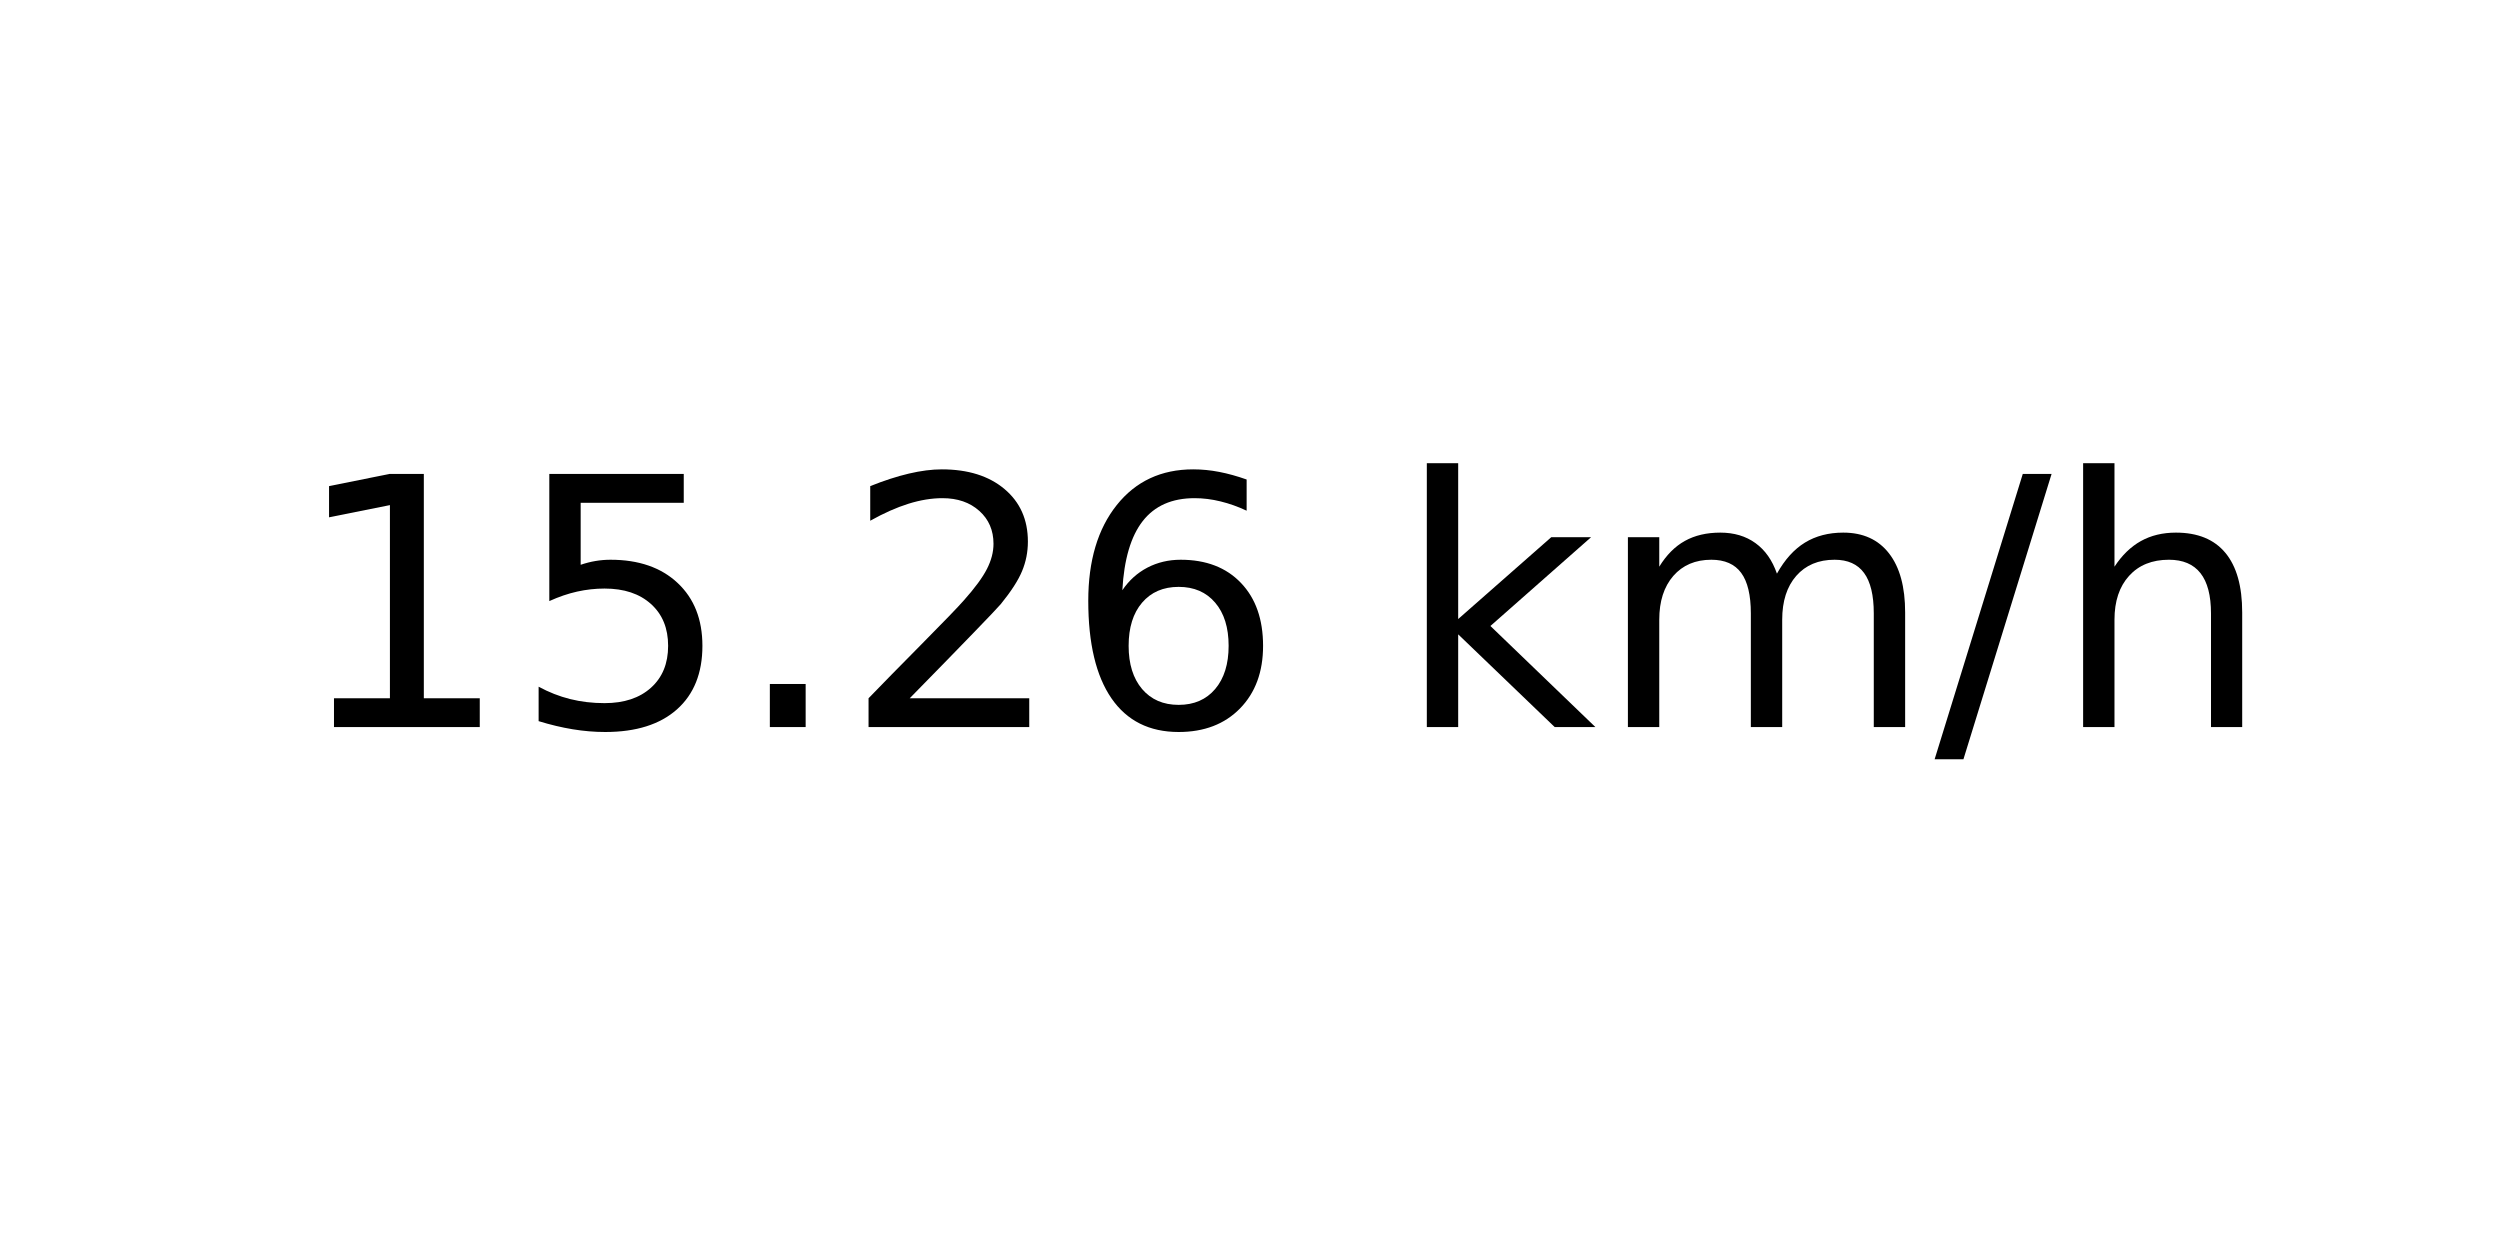
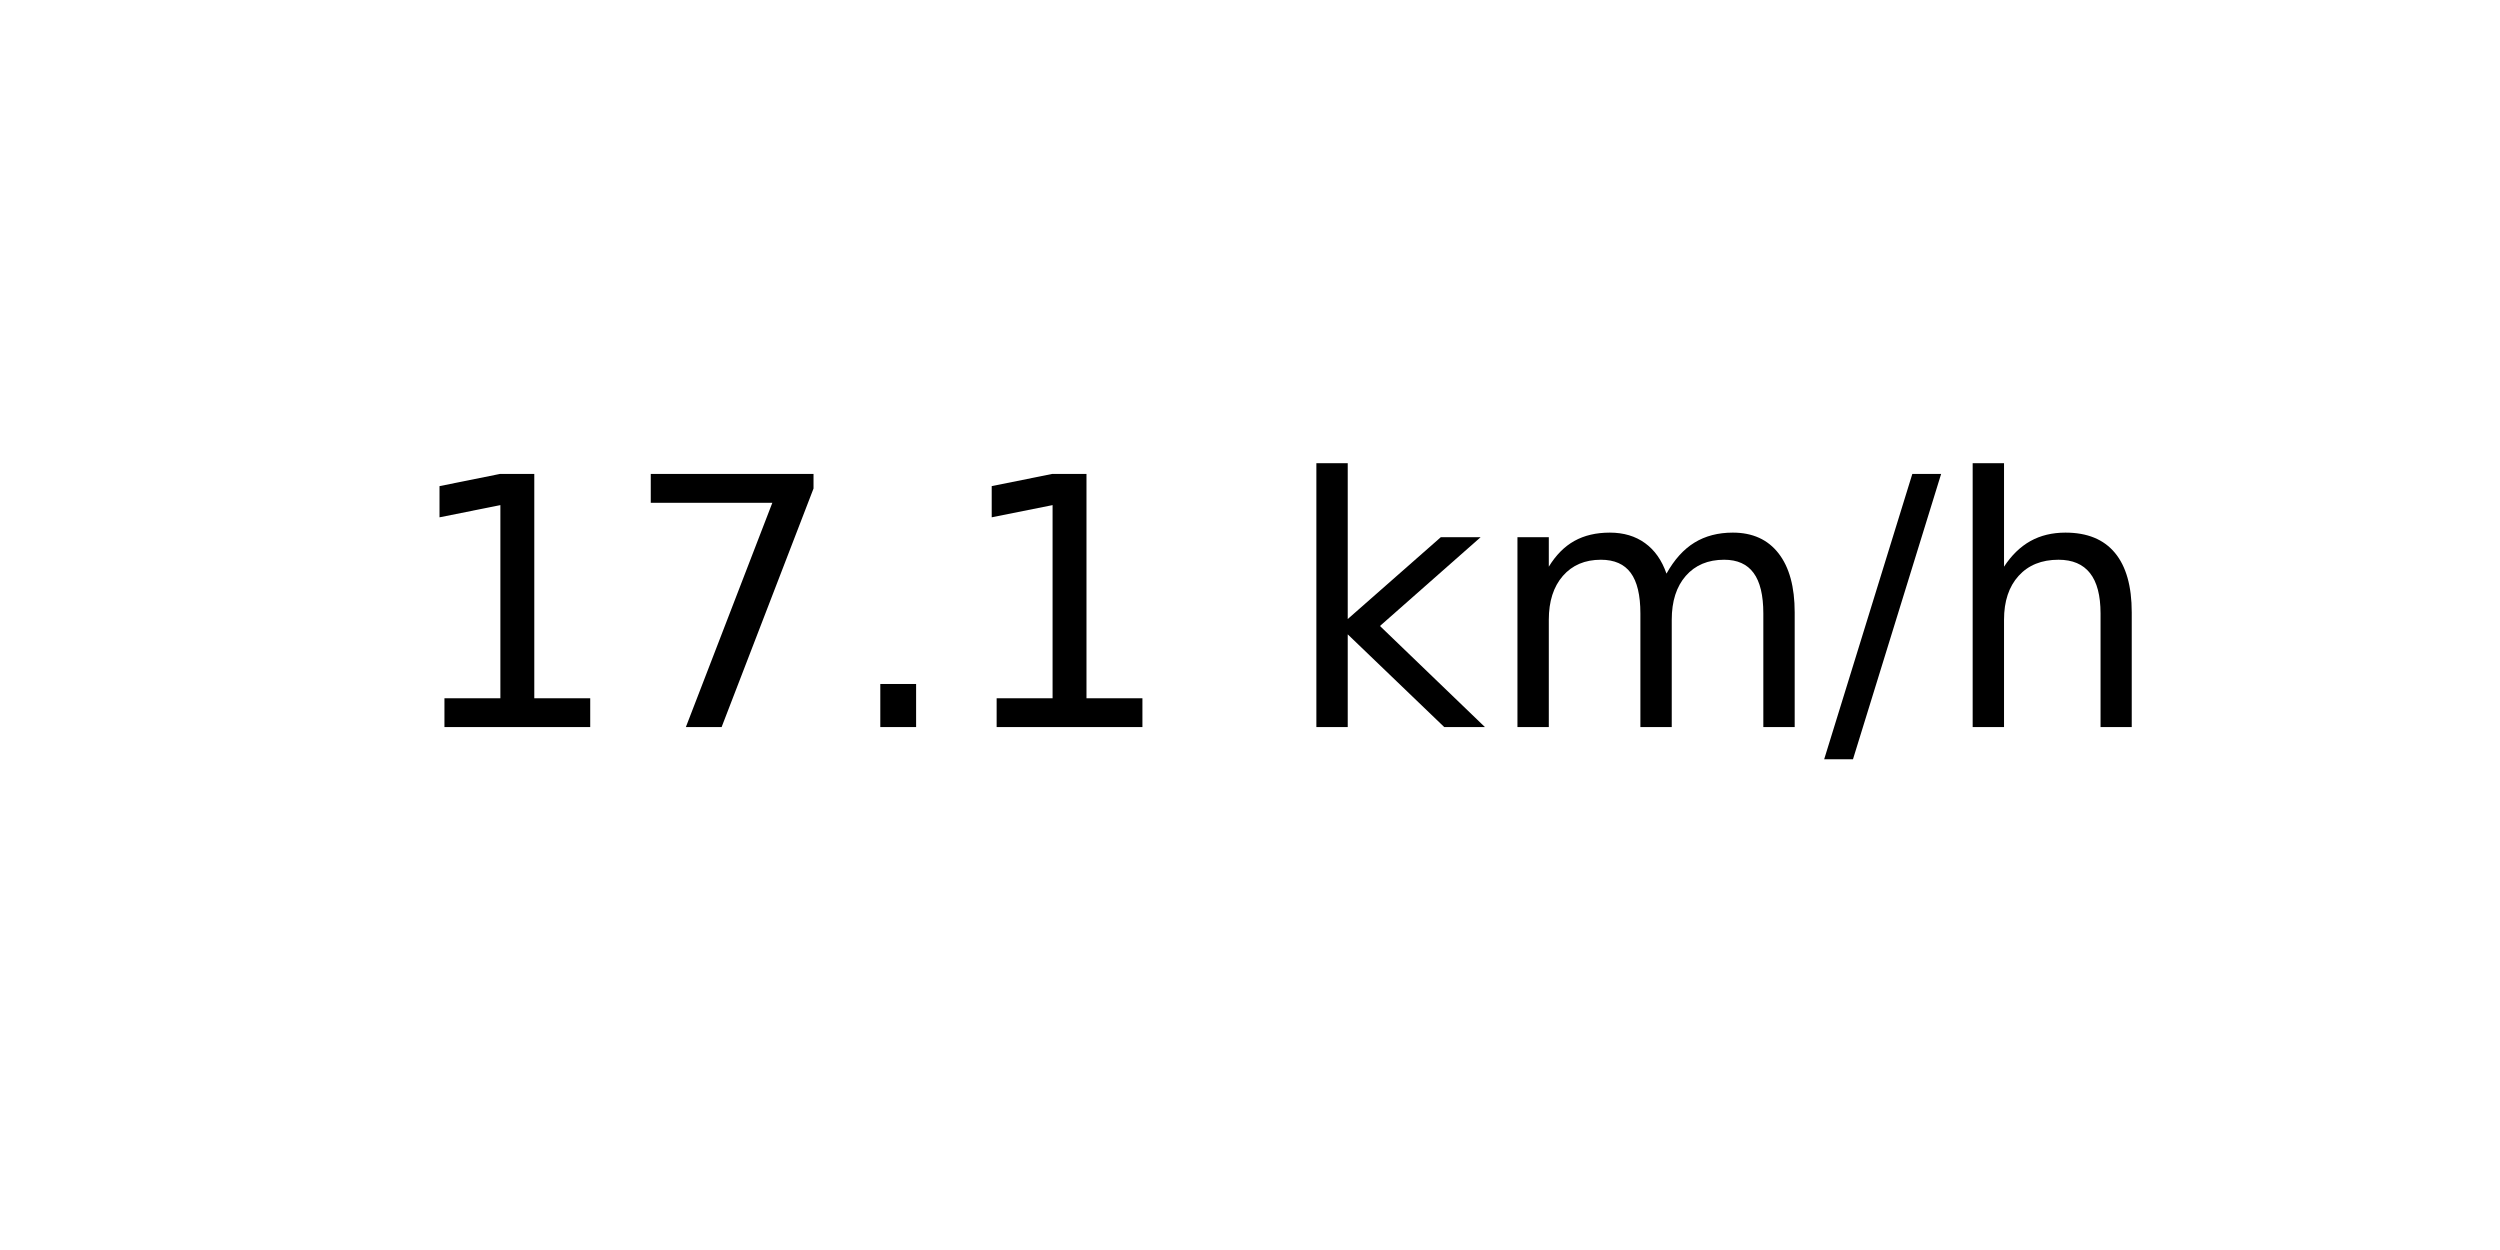
<svg xmlns="http://www.w3.org/2000/svg" xmlns:xlink="http://www.w3.org/1999/xlink" width="72pt" height="36pt" viewBox="0 0 72 36" version="1.1">
  <defs>
    <style type="text/css">*{stroke-linejoin: round; stroke-linecap: butt}</style>
  </defs>
  <g id="figure_1">
    <g id="axes_1">
      <g id="text_1">
-         <g transform="translate(8.378125 20.93937) scale(0.1 -0.1)">
+         <g transform="translate(11.55937 20.93937) scale(0.1 -0.1)">
          <defs>
            <path id="DejaVuSans-31" d="M 794 531  L 1825 531  L 1825 4091  L 703 3866  L 703 4441  L 1819 4666  L 2450 4666  L 2450 531  L 3481 531  L 3481 0  L 794 0  L 794 531  z " transform="scale(0.015625)" />
-             <path id="DejaVuSans-35" d="M 691 4666  L 3169 4666  L 3169 4134  L 1269 4134  L 1269 2991  Q 1406 3038 1543 3061  Q 1681 3084 1819 3084  Q 2600 3084 3056 2656  Q 3513 2228 3513 1497  Q 3513 744 3044 326  Q 2575 -91 1722 -91  Q 1428 -91 1123 -41  Q 819 9 494 109  L 494 744  Q 775 591 1075 516  Q 1375 441 1709 441  Q 2250 441 2565 725  Q 2881 1009 2881 1497  Q 2881 1984 2565 2268  Q 2250 2553 1709 2553  Q 1456 2553 1204 2497  Q 953 2441 691 2322  L 691 4666  z " transform="scale(0.015625)" />
+             <path id="DejaVuSans-37" d="M 525 4666  L 3525 4666  L 3525 4397  L 1831 0  L 1172 0  L 2766 4134  L 525 4134  L 525 4666  z " transform="scale(0.015625)" />
            <path id="DejaVuSans-2e" d="M 684 794  L 1344 794  L 1344 0  L 684 0  L 684 794  z " transform="scale(0.015625)" />
-             <path id="DejaVuSans-32" d="M 1228 531  L 3431 531  L 3431 0  L 469 0  L 469 531  Q 828 903 1448 1529  Q 2069 2156 2228 2338  Q 2531 2678 2651 2914  Q 2772 3150 2772 3378  Q 2772 3750 2511 3984  Q 2250 4219 1831 4219  Q 1534 4219 1204 4116  Q 875 4013 500 3803  L 500 4441  Q 881 4594 1212 4672  Q 1544 4750 1819 4750  Q 2544 4750 2975 4387  Q 3406 4025 3406 3419  Q 3406 3131 3298 2873  Q 3191 2616 2906 2266  Q 2828 2175 2409 1742  Q 1991 1309 1228 531  z " transform="scale(0.015625)" />
-             <path id="DejaVuSans-36" d="M 2113 2584  Q 1688 2584 1439 2293  Q 1191 2003 1191 1497  Q 1191 994 1439 701  Q 1688 409 2113 409  Q 2538 409 2786 701  Q 3034 994 3034 1497  Q 3034 2003 2786 2293  Q 2538 2584 2113 2584  z M 3366 4563  L 3366 3988  Q 3128 4100 2886 4159  Q 2644 4219 2406 4219  Q 1781 4219 1451 3797  Q 1122 3375 1075 2522  Q 1259 2794 1537 2939  Q 1816 3084 2150 3084  Q 2853 3084 3261 2657  Q 3669 2231 3669 1497  Q 3669 778 3244 343  Q 2819 -91 2113 -91  Q 1303 -91 875 529  Q 447 1150 447 2328  Q 447 3434 972 4092  Q 1497 4750 2381 4750  Q 2619 4750 2861 4703  Q 3103 4656 3366 4563  z " transform="scale(0.015625)" />
            <path id="DejaVuSans-20" transform="scale(0.015625)" />
            <path id="DejaVuSans-6b" d="M 581 4863  L 1159 4863  L 1159 1991  L 2875 3500  L 3609 3500  L 1753 1863  L 3688 0  L 2938 0  L 1159 1709  L 1159 0  L 581 0  L 581 4863  z " transform="scale(0.015625)" />
            <path id="DejaVuSans-6d" d="M 3328 2828  Q 3544 3216 3844 3400  Q 4144 3584 4550 3584  Q 5097 3584 5394 3201  Q 5691 2819 5691 2113  L 5691 0  L 5113 0  L 5113 2094  Q 5113 2597 4934 2840  Q 4756 3084 4391 3084  Q 3944 3084 3684 2787  Q 3425 2491 3425 1978  L 3425 0  L 2847 0  L 2847 2094  Q 2847 2600 2669 2842  Q 2491 3084 2119 3084  Q 1678 3084 1418 2786  Q 1159 2488 1159 1978  L 1159 0  L 581 0  L 581 3500  L 1159 3500  L 1159 2956  Q 1356 3278 1631 3431  Q 1906 3584 2284 3584  Q 2666 3584 2933 3390  Q 3200 3197 3328 2828  z " transform="scale(0.015625)" />
            <path id="DejaVuSans-2f" d="M 1625 4666  L 2156 4666  L 531 -594  L 0 -594  L 1625 4666  z " transform="scale(0.015625)" />
            <path id="DejaVuSans-68" d="M 3513 2113  L 3513 0  L 2938 0  L 2938 2094  Q 2938 2591 2744 2837  Q 2550 3084 2163 3084  Q 1697 3084 1428 2787  Q 1159 2491 1159 1978  L 1159 0  L 581 0  L 581 4863  L 1159 4863  L 1159 2956  Q 1366 3272 1645 3428  Q 1925 3584 2291 3584  Q 2894 3584 3203 3211  Q 3513 2838 3513 2113  z " transform="scale(0.015625)" />
          </defs>
          <use xlink:href="#DejaVuSans-31" />
-           <use xlink:href="#DejaVuSans-35" x="63.623" />
+           <use xlink:href="#DejaVuSans-37" x="63.623" />
          <use xlink:href="#DejaVuSans-2e" x="127.246" />
-           <use xlink:href="#DejaVuSans-32" x="159.033" />
-           <use xlink:href="#DejaVuSans-36" x="222.656" />
-           <use xlink:href="#DejaVuSans-20" x="286.279" />
-           <use xlink:href="#DejaVuSans-6b" x="318.066" />
-           <use xlink:href="#DejaVuSans-6d" x="375.977" />
-           <use xlink:href="#DejaVuSans-2f" x="473.389" />
-           <use xlink:href="#DejaVuSans-68" x="507.08" />
+           <use xlink:href="#DejaVuSans-31" x="159.033" />
+           <use xlink:href="#DejaVuSans-20" x="222.656" />
+           <use xlink:href="#DejaVuSans-6b" x="254.443" />
+           <use xlink:href="#DejaVuSans-6d" x="312.354" />
+           <use xlink:href="#DejaVuSans-2f" x="409.766" />
+           <use xlink:href="#DejaVuSans-68" x="443.457" />
        </g>
      </g>
    </g>
  </g>
</svg>
